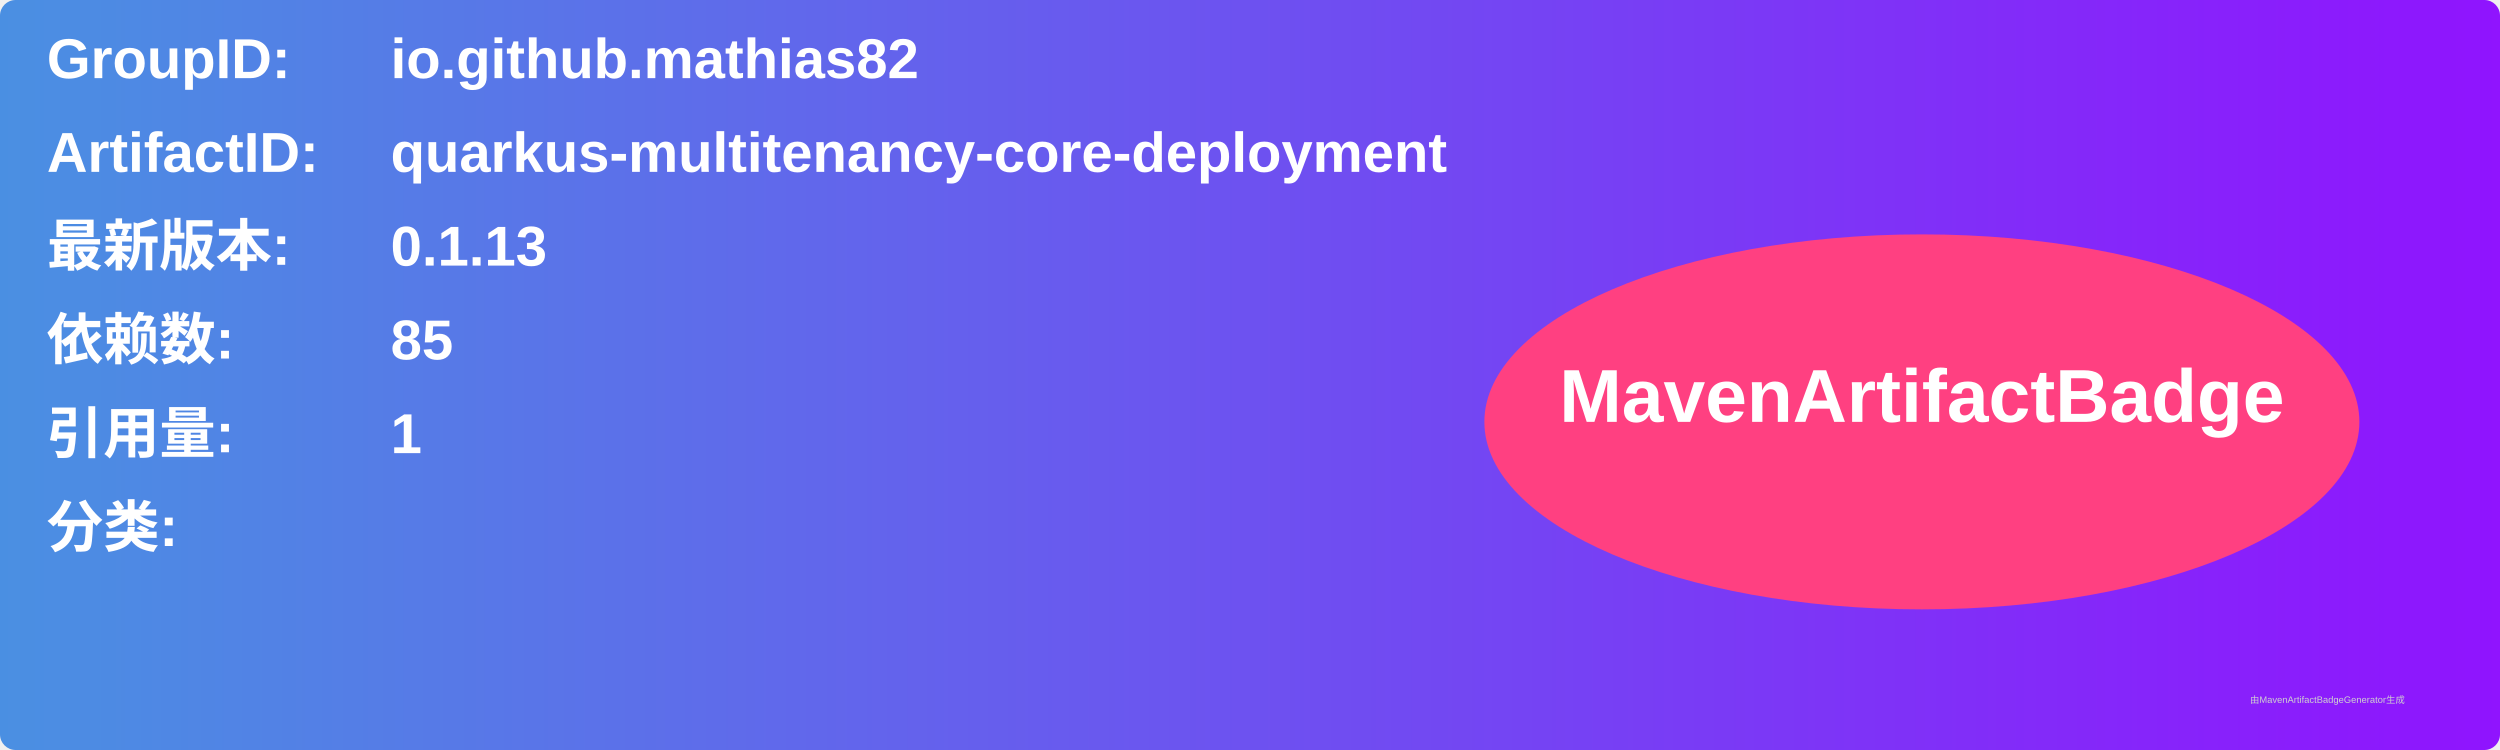
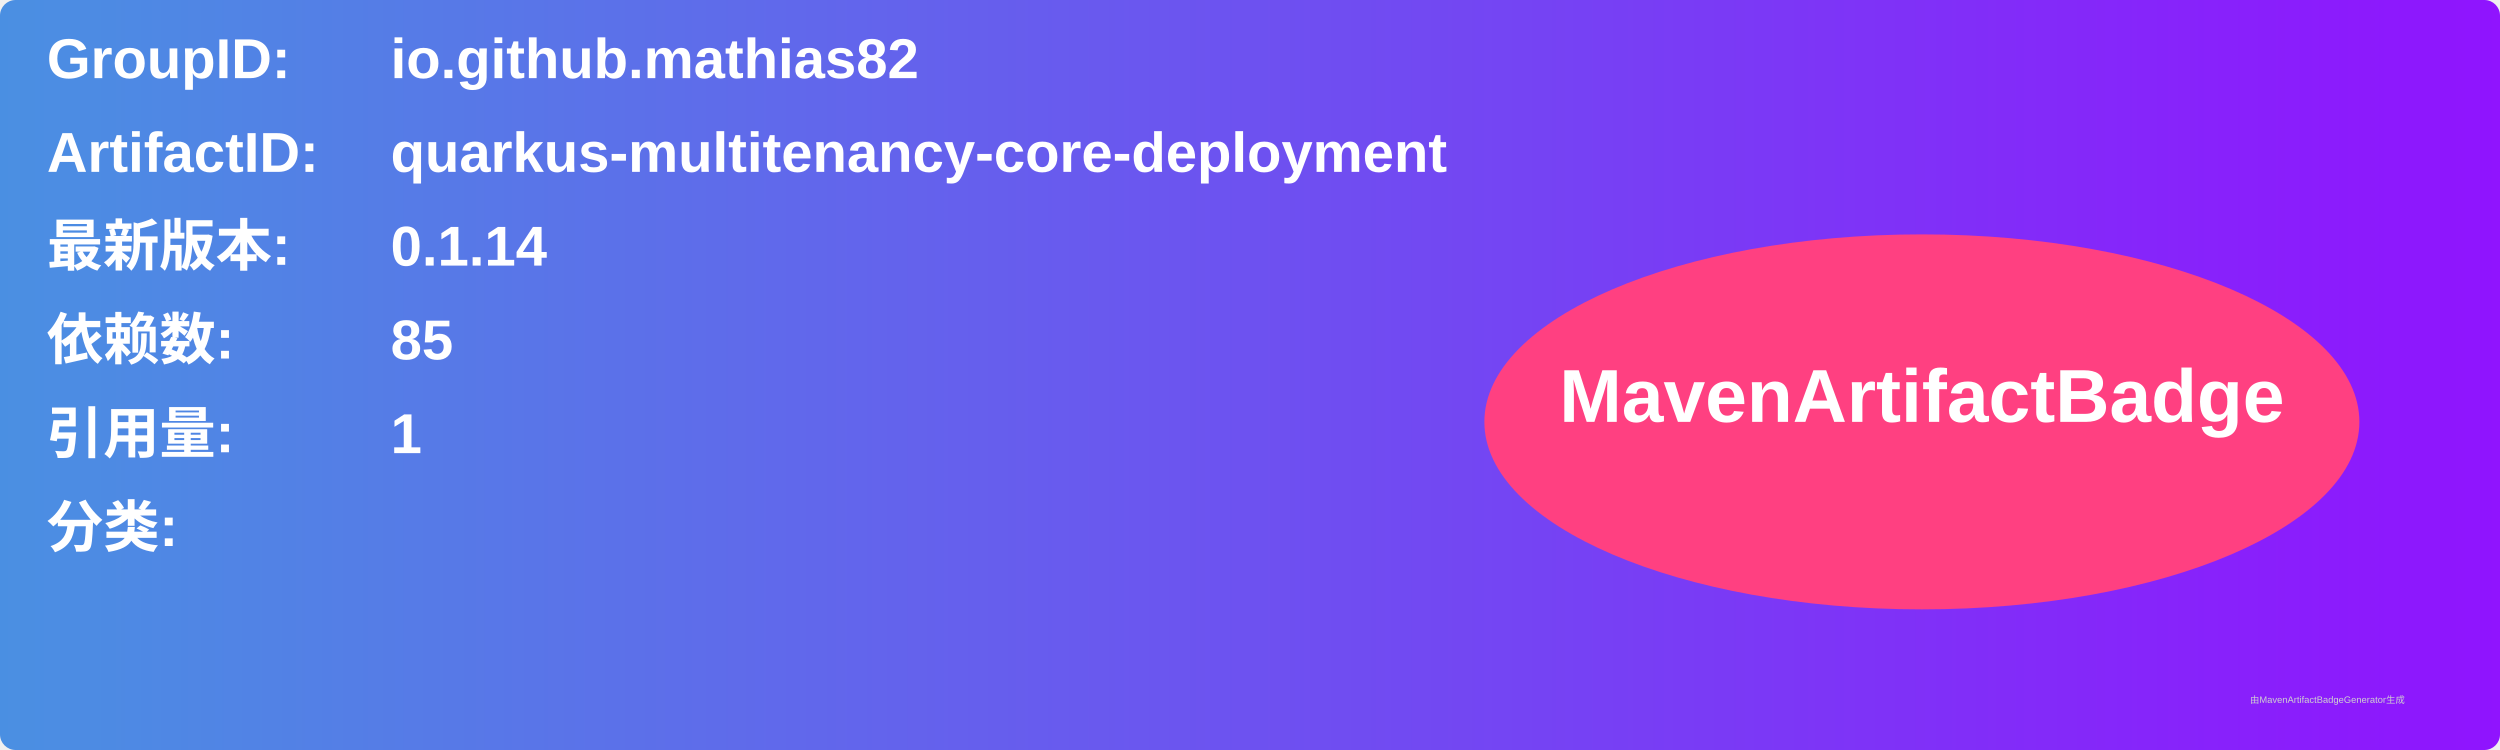
<svg xmlns="http://www.w3.org/2000/svg" width="800" height="240" viewBox="0 0 800 240">
  <linearGradient id="grad" x1="0%" y1="0%" x2="100%" y2="0%">
    <stop offset="0%" stop-color="#4a90e2" />
    <stop offset="100%" stop-color="#9013fe" />
  </linearGradient>
  <rect width="100%" height="100%" rx="5" ry="5" fill="url(#grad)" />
  <g transform="translate(15, 15)">
    <text x="0" y="10" font-family="Arial" font-size="18" fill="white" font-weight="bold" width="260">GroupID:</text>
    <text x="110" y="10" font-family="Arial" font-size="18" fill="white" font-weight="bold" width="460">io.github.mathias82</text>
    <text x="0" y="40" font-family="Arial" font-size="18" fill="white" font-weight="bold" width="260">ArtifactID:</text>
    <text x="110" y="40" font-family="Arial" font-size="18" fill="white" font-weight="bold" width="460">quarkus-multitenancy-core-deployment</text>
    <text x="0" y="70" font-family="Arial" font-size="18" fill="white" font-weight="bold">最新版本:</text>
    <text x="110" y="70" font-family="Arial" font-size="18" fill="white" font-weight="bold">
-       <tspan font-weight="bold">0.1.13</tspan>
+       <tspan font-weight="bold">0.1.14</tspan>
    </text>
    <text x="0" y="100" font-family="Arial" font-size="18" fill="white" font-weight="bold">依赖数: </text>
    <text x="110" y="100" font-family="Arial" font-size="18" fill="white">
      <tspan font-weight="bold">85</tspan>
    </text>
    <text x="0" y="130" font-family="Arial" font-size="18" fill="white" font-weight="bold">引用量: </text>
    <text x="110" y="130" font-family="Arial" font-size="18" fill="white">
      <tspan font-weight="bold">1</tspan>
    </text>
    <text x="0" y="160" font-family="Arial" font-size="18" fill="white" font-weight="bold">分类:</text>
    <text x="10" y="190" font-family="Arial" font-size="10" fill="white">
      <tspan font-weight="bold" />
    </text>
    <ellipse cx="600" cy="120" rx="140" ry="60" fill="#ff4081" />
    <text x="600" y="120" text-anchor="middle" font-family="Arial" font-size="24" fill="white" font-weight="bold">MavenArtifactBadge</text>
  </g>
  <text x="720" y="225" font-family="Arial" font-size="3" fill="#d0d0d0">由MavenArtifactBadgeGenerator生成</text>
</svg>
